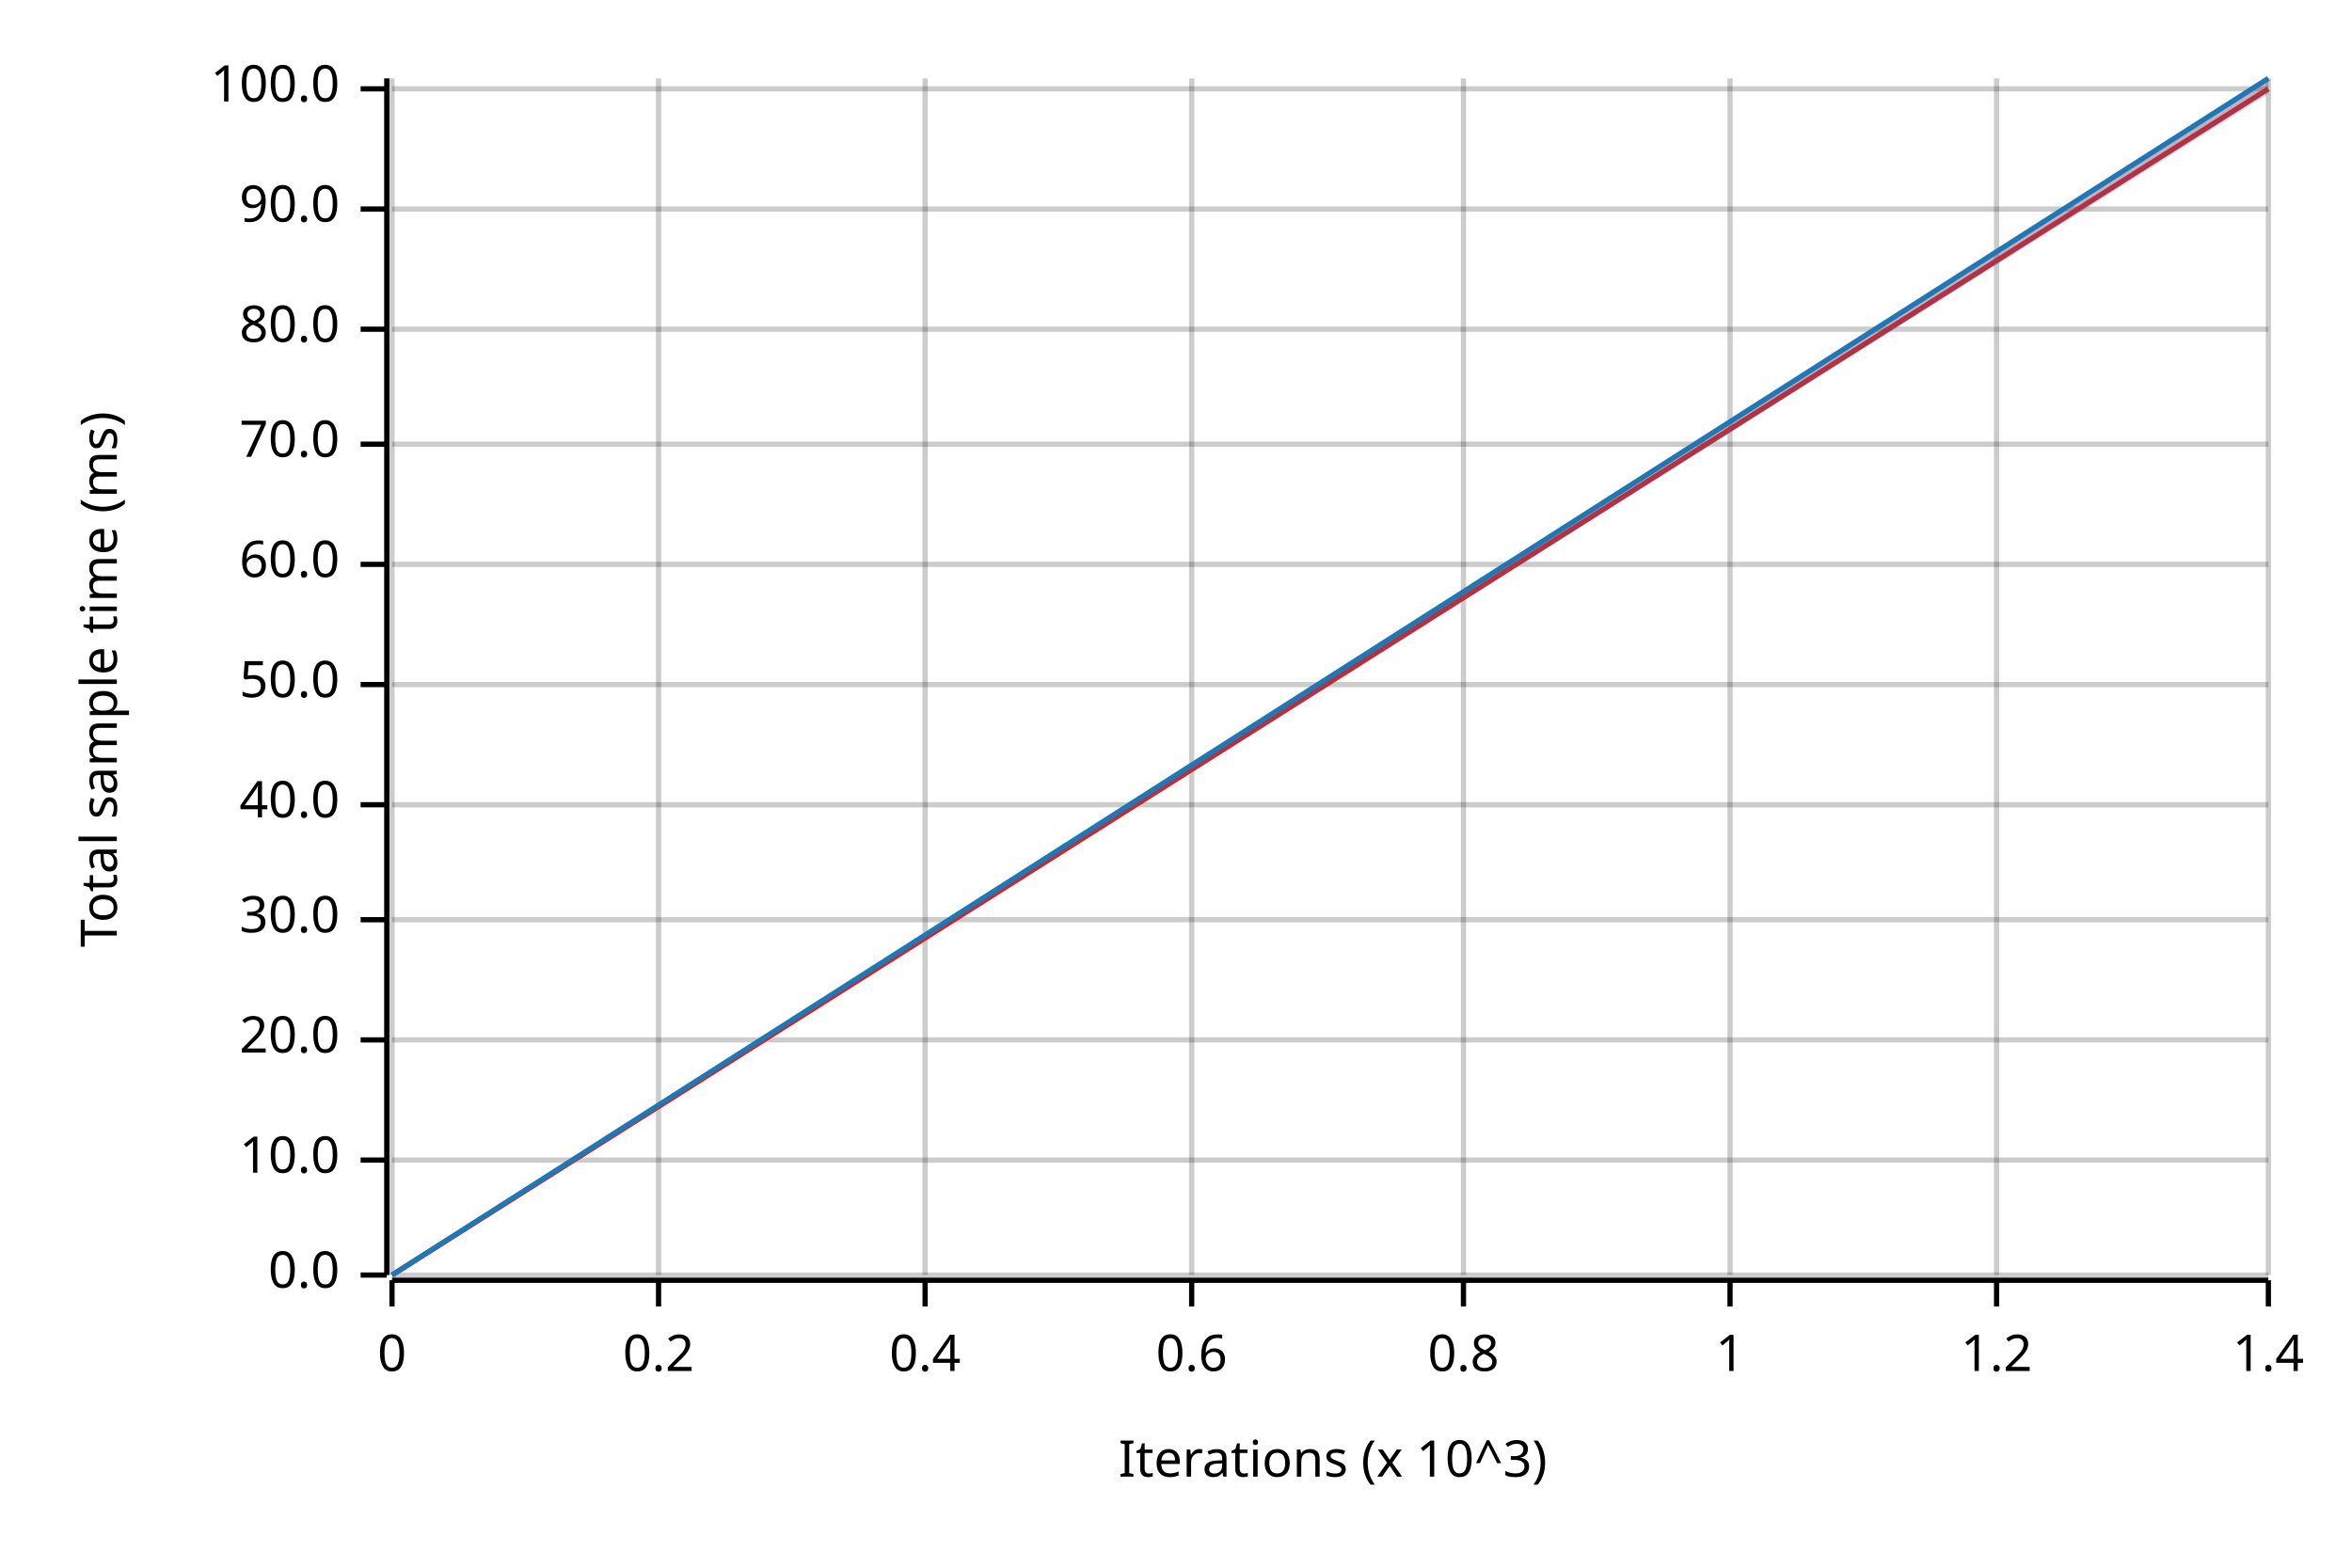
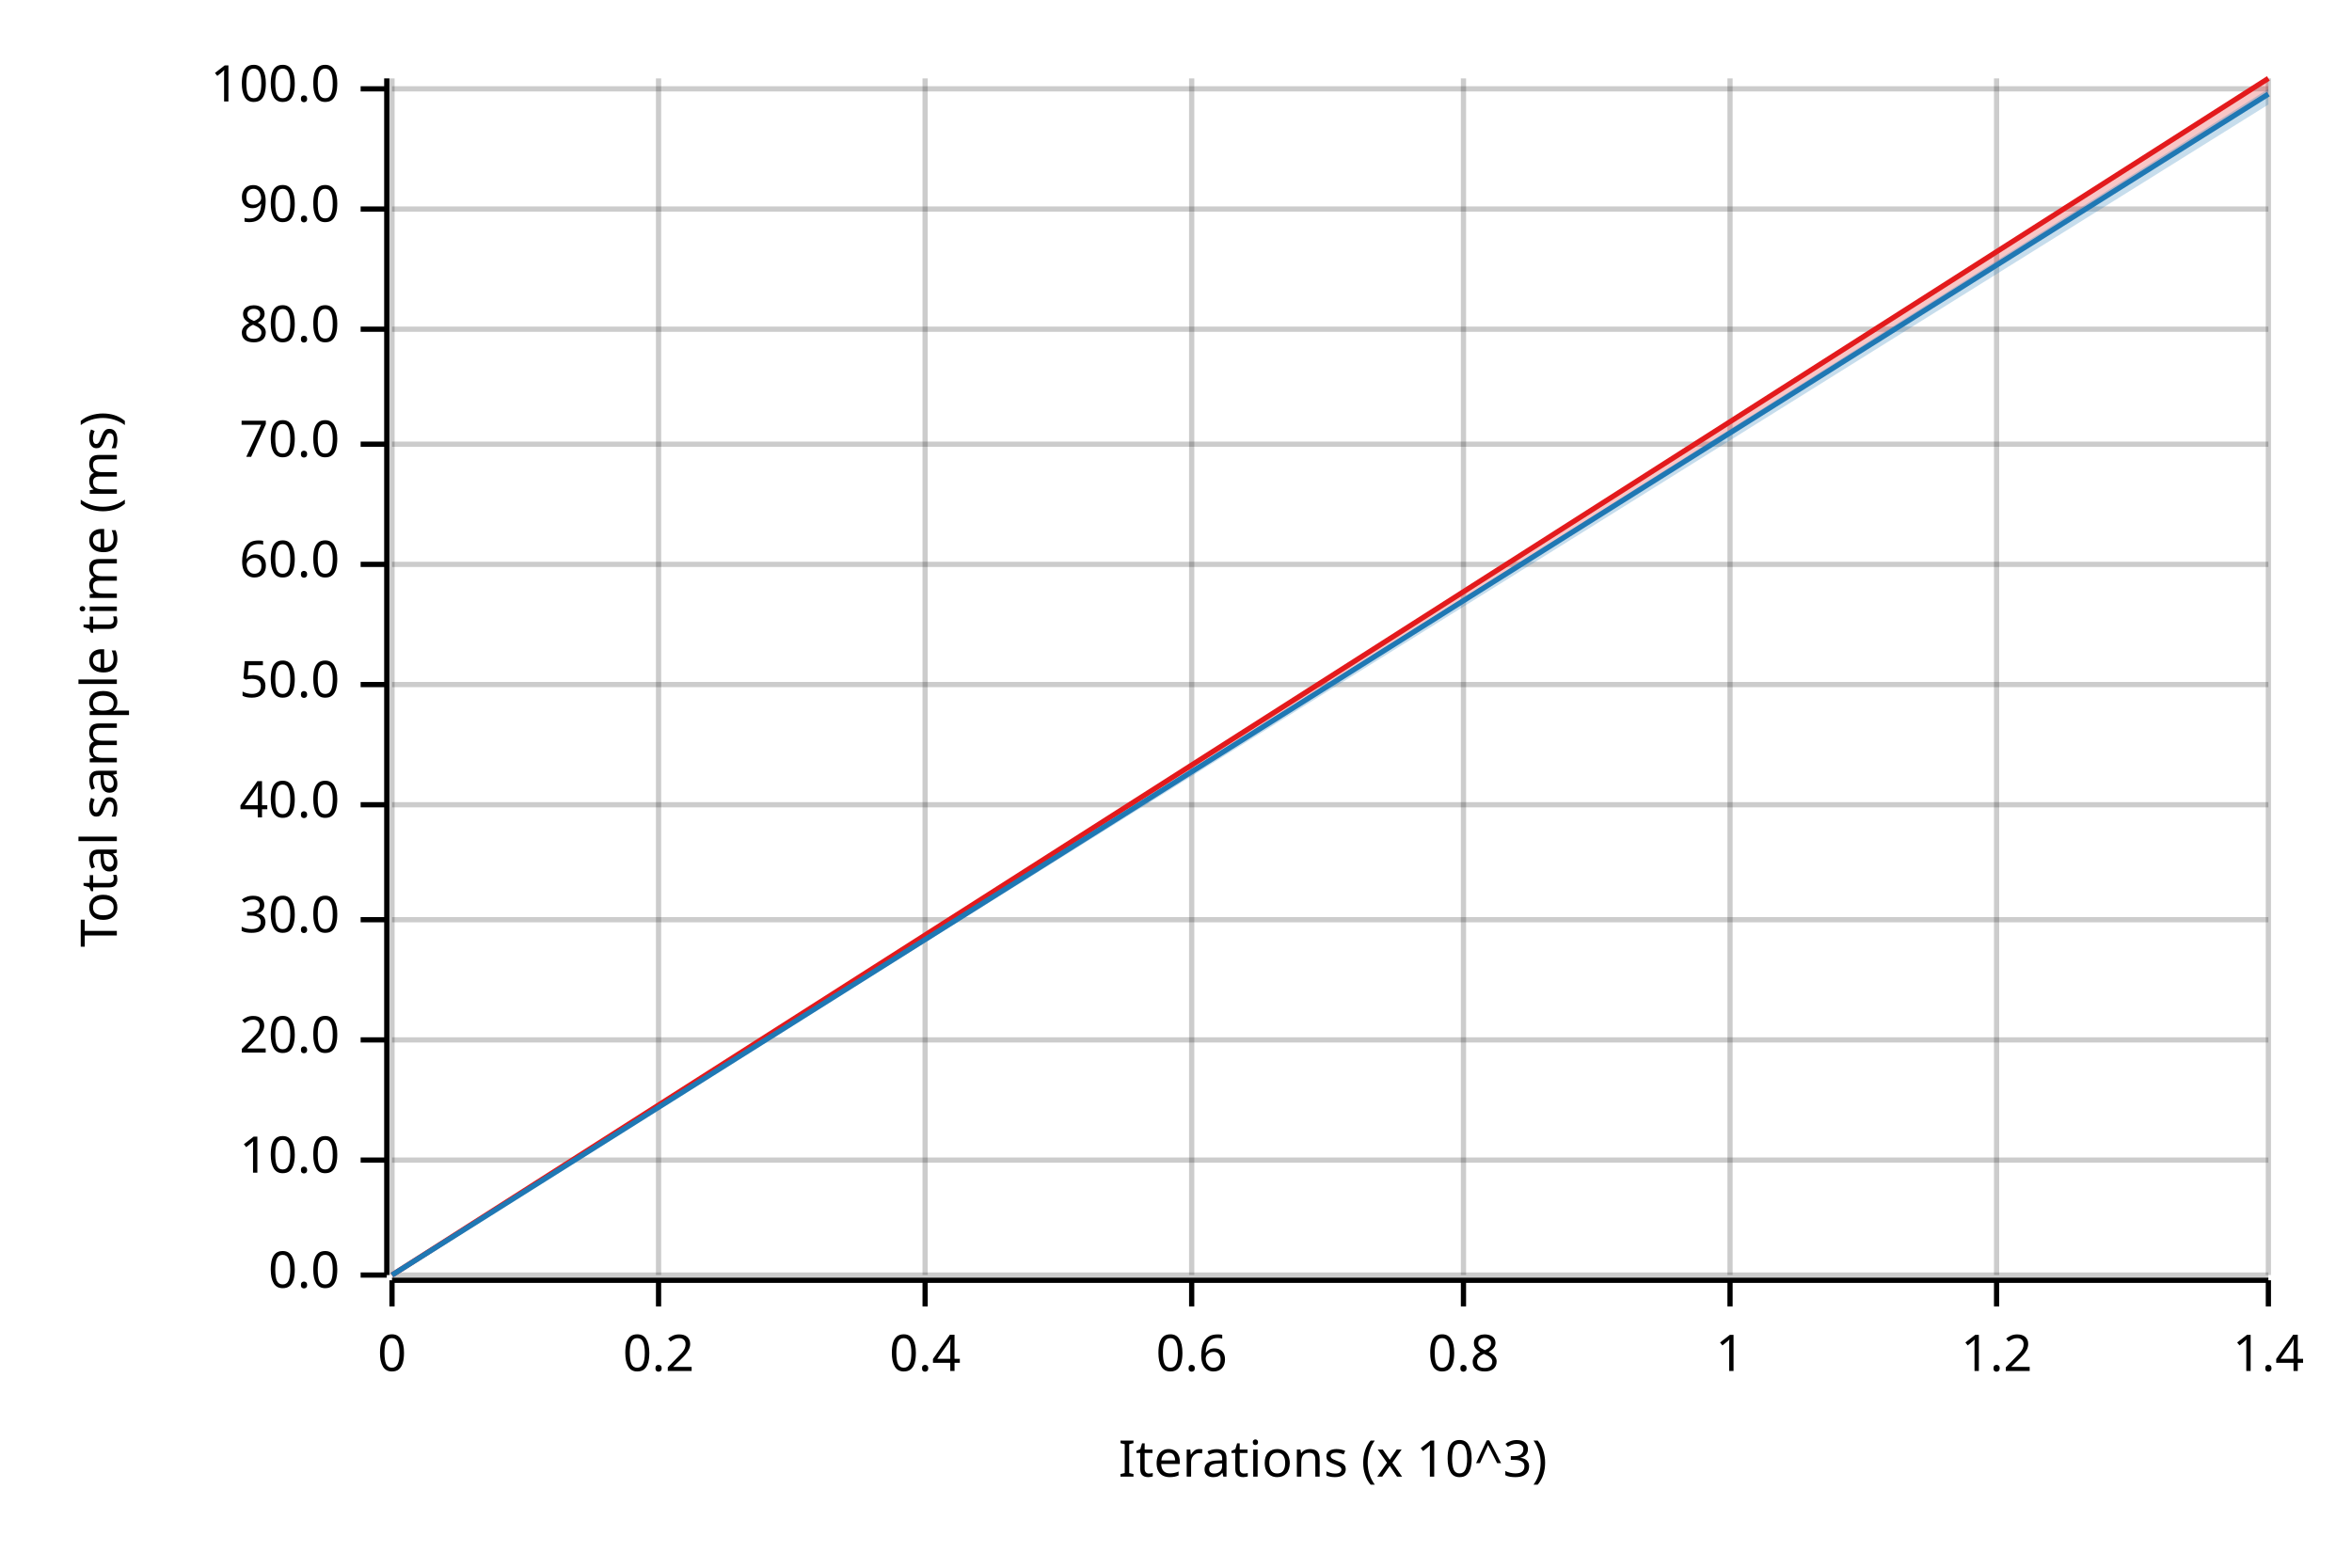
<svg xmlns="http://www.w3.org/2000/svg" width="450" height="300" viewBox="0 0 450 300">
  <text x="15" y="130" dy="0.76em" text-anchor="middle" font-family="sans-serif" font-size="9.677" opacity="1" fill="#000000" transform="rotate(270, 15, 130)">
Total sample time (ms)
</text>
  <text x="255" y="285" dy="-0.5ex" text-anchor="middle" font-family="sans-serif" font-size="9.677" opacity="1" fill="#000000">
Iterations (x 10^3)
</text>
  <line opacity="0.2" stroke="#000000" stroke-width="1" x1="75" y1="244" x2="75" y2="15" />
  <line opacity="0.2" stroke="#000000" stroke-width="1" x1="126" y1="244" x2="126" y2="15" />
  <line opacity="0.2" stroke="#000000" stroke-width="1" x1="177" y1="244" x2="177" y2="15" />
  <line opacity="0.2" stroke="#000000" stroke-width="1" x1="228" y1="244" x2="228" y2="15" />
  <line opacity="0.2" stroke="#000000" stroke-width="1" x1="280" y1="244" x2="280" y2="15" />
  <line opacity="0.2" stroke="#000000" stroke-width="1" x1="331" y1="244" x2="331" y2="15" />
  <line opacity="0.2" stroke="#000000" stroke-width="1" x1="382" y1="244" x2="382" y2="15" />
  <line opacity="0.2" stroke="#000000" stroke-width="1" x1="434" y1="244" x2="434" y2="15" />
  <line opacity="0.2" stroke="#000000" stroke-width="1" x1="75" y1="244" x2="434" y2="244" />
  <line opacity="0.2" stroke="#000000" stroke-width="1" x1="75" y1="222" x2="434" y2="222" />
  <line opacity="0.2" stroke="#000000" stroke-width="1" x1="75" y1="199" x2="434" y2="199" />
  <line opacity="0.2" stroke="#000000" stroke-width="1" x1="75" y1="176" x2="434" y2="176" />
  <line opacity="0.2" stroke="#000000" stroke-width="1" x1="75" y1="154" x2="434" y2="154" />
  <line opacity="0.2" stroke="#000000" stroke-width="1" x1="75" y1="131" x2="434" y2="131" />
  <line opacity="0.2" stroke="#000000" stroke-width="1" x1="75" y1="108" x2="434" y2="108" />
  <line opacity="0.2" stroke="#000000" stroke-width="1" x1="75" y1="85" x2="434" y2="85" />
  <line opacity="0.2" stroke="#000000" stroke-width="1" x1="75" y1="63" x2="434" y2="63" />
  <line opacity="0.2" stroke="#000000" stroke-width="1" x1="75" y1="40" x2="434" y2="40" />
  <line opacity="0.2" stroke="#000000" stroke-width="1" x1="75" y1="17" x2="434" y2="17" />
  <polyline fill="none" opacity="1" stroke="#000000" stroke-width="1" points="74,15 74,244 " />
  <text x="65" y="244" dy="0.5ex" text-anchor="end" font-family="sans-serif" font-size="9.677" opacity="1" fill="#000000">
0.0
</text>
  <polyline fill="none" opacity="1" stroke="#000000" stroke-width="1" points="69,244 74,244 " />
  <text x="65" y="222" dy="0.5ex" text-anchor="end" font-family="sans-serif" font-size="9.677" opacity="1" fill="#000000">
10.0
</text>
  <polyline fill="none" opacity="1" stroke="#000000" stroke-width="1" points="69,222 74,222 " />
  <text x="65" y="199" dy="0.5ex" text-anchor="end" font-family="sans-serif" font-size="9.677" opacity="1" fill="#000000">
20.0
</text>
  <polyline fill="none" opacity="1" stroke="#000000" stroke-width="1" points="69,199 74,199 " />
  <text x="65" y="176" dy="0.5ex" text-anchor="end" font-family="sans-serif" font-size="9.677" opacity="1" fill="#000000">
30.0
</text>
  <polyline fill="none" opacity="1" stroke="#000000" stroke-width="1" points="69,176 74,176 " />
  <text x="65" y="154" dy="0.5ex" text-anchor="end" font-family="sans-serif" font-size="9.677" opacity="1" fill="#000000">
40.0
</text>
  <polyline fill="none" opacity="1" stroke="#000000" stroke-width="1" points="69,154 74,154 " />
  <text x="65" y="131" dy="0.5ex" text-anchor="end" font-family="sans-serif" font-size="9.677" opacity="1" fill="#000000">
50.0
</text>
  <polyline fill="none" opacity="1" stroke="#000000" stroke-width="1" points="69,131 74,131 " />
  <text x="65" y="108" dy="0.5ex" text-anchor="end" font-family="sans-serif" font-size="9.677" opacity="1" fill="#000000">
60.0
</text>
  <polyline fill="none" opacity="1" stroke="#000000" stroke-width="1" points="69,108 74,108 " />
  <text x="65" y="85" dy="0.5ex" text-anchor="end" font-family="sans-serif" font-size="9.677" opacity="1" fill="#000000">
70.0
</text>
  <polyline fill="none" opacity="1" stroke="#000000" stroke-width="1" points="69,85 74,85 " />
  <text x="65" y="63" dy="0.5ex" text-anchor="end" font-family="sans-serif" font-size="9.677" opacity="1" fill="#000000">
80.0
</text>
  <polyline fill="none" opacity="1" stroke="#000000" stroke-width="1" points="69,63 74,63 " />
  <text x="65" y="40" dy="0.5ex" text-anchor="end" font-family="sans-serif" font-size="9.677" opacity="1" fill="#000000">
90.0
</text>
  <polyline fill="none" opacity="1" stroke="#000000" stroke-width="1" points="69,40 74,40 " />
  <text x="65" y="17" dy="0.5ex" text-anchor="end" font-family="sans-serif" font-size="9.677" opacity="1" fill="#000000">
100.0
</text>
  <polyline fill="none" opacity="1" stroke="#000000" stroke-width="1" points="69,17 74,17 " />
  <polyline fill="none" opacity="1" stroke="#000000" stroke-width="1" points="75,245 434,245 " />
  <text x="75" y="255" dy="0.76em" text-anchor="middle" font-family="sans-serif" font-size="9.677" opacity="1" fill="#000000">
0
</text>
  <polyline fill="none" opacity="1" stroke="#000000" stroke-width="1" points="75,245 75,250 " />
  <text x="126" y="255" dy="0.76em" text-anchor="middle" font-family="sans-serif" font-size="9.677" opacity="1" fill="#000000">
0.2
</text>
  <polyline fill="none" opacity="1" stroke="#000000" stroke-width="1" points="126,245 126,250 " />
  <text x="177" y="255" dy="0.76em" text-anchor="middle" font-family="sans-serif" font-size="9.677" opacity="1" fill="#000000">
0.4
</text>
  <polyline fill="none" opacity="1" stroke="#000000" stroke-width="1" points="177,245 177,250 " />
  <text x="228" y="255" dy="0.76em" text-anchor="middle" font-family="sans-serif" font-size="9.677" opacity="1" fill="#000000">
0.6
</text>
  <polyline fill="none" opacity="1" stroke="#000000" stroke-width="1" points="228,245 228,250 " />
  <text x="280" y="255" dy="0.76em" text-anchor="middle" font-family="sans-serif" font-size="9.677" opacity="1" fill="#000000">
0.8
</text>
  <polyline fill="none" opacity="1" stroke="#000000" stroke-width="1" points="280,245 280,250 " />
  <text x="331" y="255" dy="0.76em" text-anchor="middle" font-family="sans-serif" font-size="9.677" opacity="1" fill="#000000">
1
</text>
  <polyline fill="none" opacity="1" stroke="#000000" stroke-width="1" points="331,245 331,250 " />
  <text x="382" y="255" dy="0.76em" text-anchor="middle" font-family="sans-serif" font-size="9.677" opacity="1" fill="#000000">
1.2
</text>
  <polyline fill="none" opacity="1" stroke="#000000" stroke-width="1" points="382,245 382,250 " />
  <text x="434" y="255" dy="0.76em" text-anchor="middle" font-family="sans-serif" font-size="9.677" opacity="1" fill="#000000">
1.4
</text>
  <polyline fill="none" opacity="1" stroke="#000000" stroke-width="1" points="434,245 434,250 " />
-   <polyline fill="none" opacity="1" stroke="#E31A1C" stroke-width="1" points="75,244 434,17 " />
-   <polygon opacity="0.25" fill="#E31A1C" points="75,244 434,17 434,15 " />
-   <polyline fill="none" opacity="1" stroke="#1F78B4" stroke-width="1" points="75,244 434,15 " />
-   <polygon opacity="0.25" fill="#1F78B4" points="75,244 434,18 434,15 " />
+   <polyline fill="none" opacity="1" stroke="#E31A1C" stroke-width="1" points="75,244 434,15 " />
+   <polygon opacity="0.25" fill="#E31A1C" points="75,244 434,18 434,15 " />
+   <polyline fill="none" opacity="1" stroke="#1F78B4" stroke-width="1" points="75,244 434,18 " />
+   <polygon opacity="0.25" fill="#1F78B4" points="75,244 434,20 434,17 " />
</svg>
